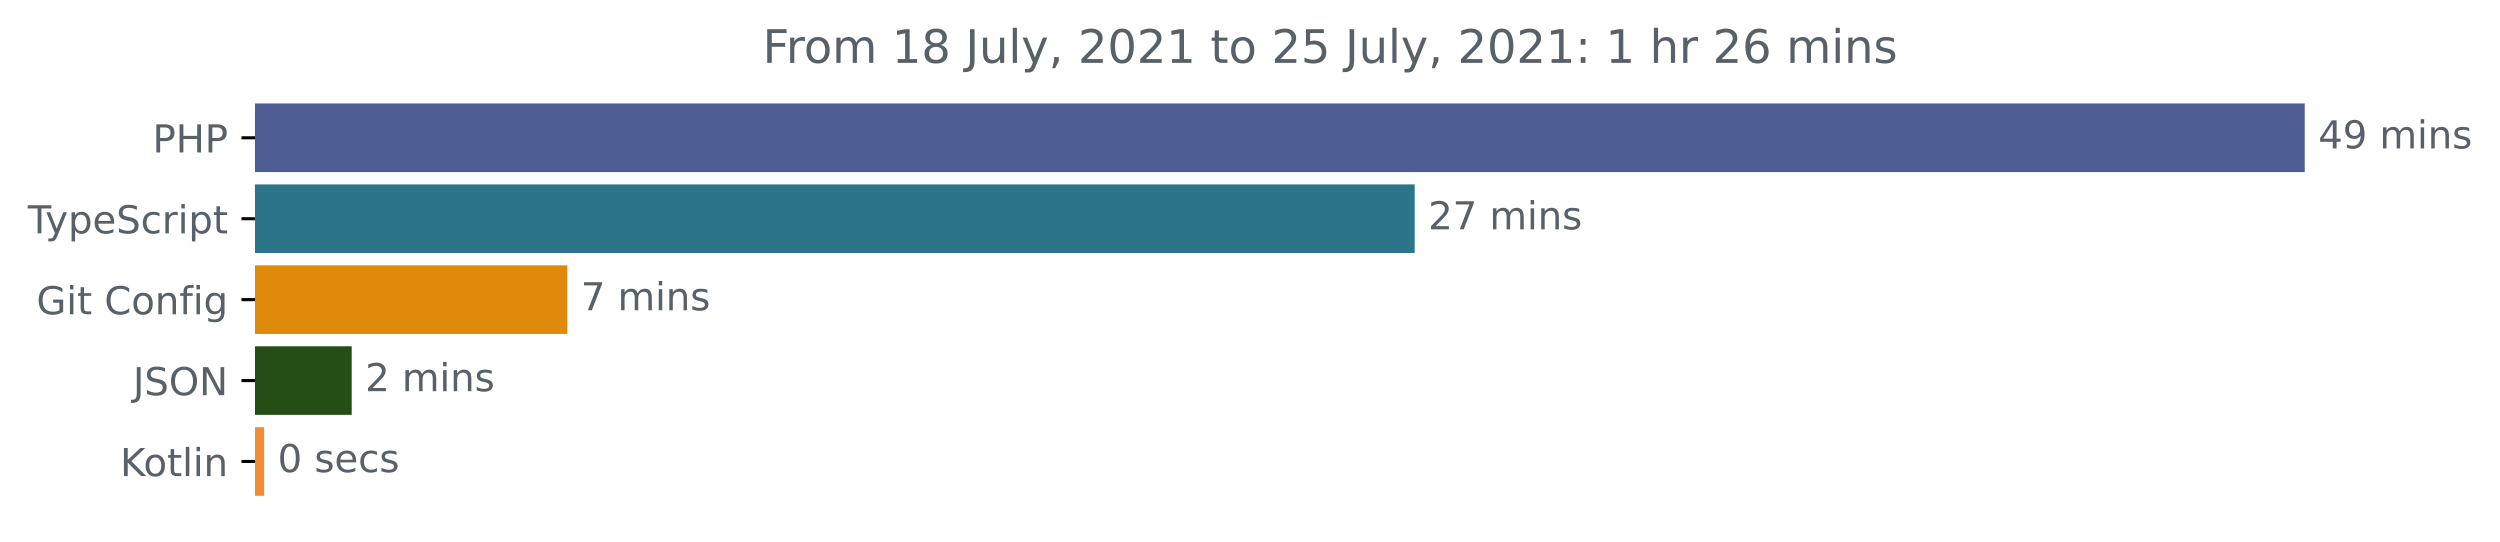
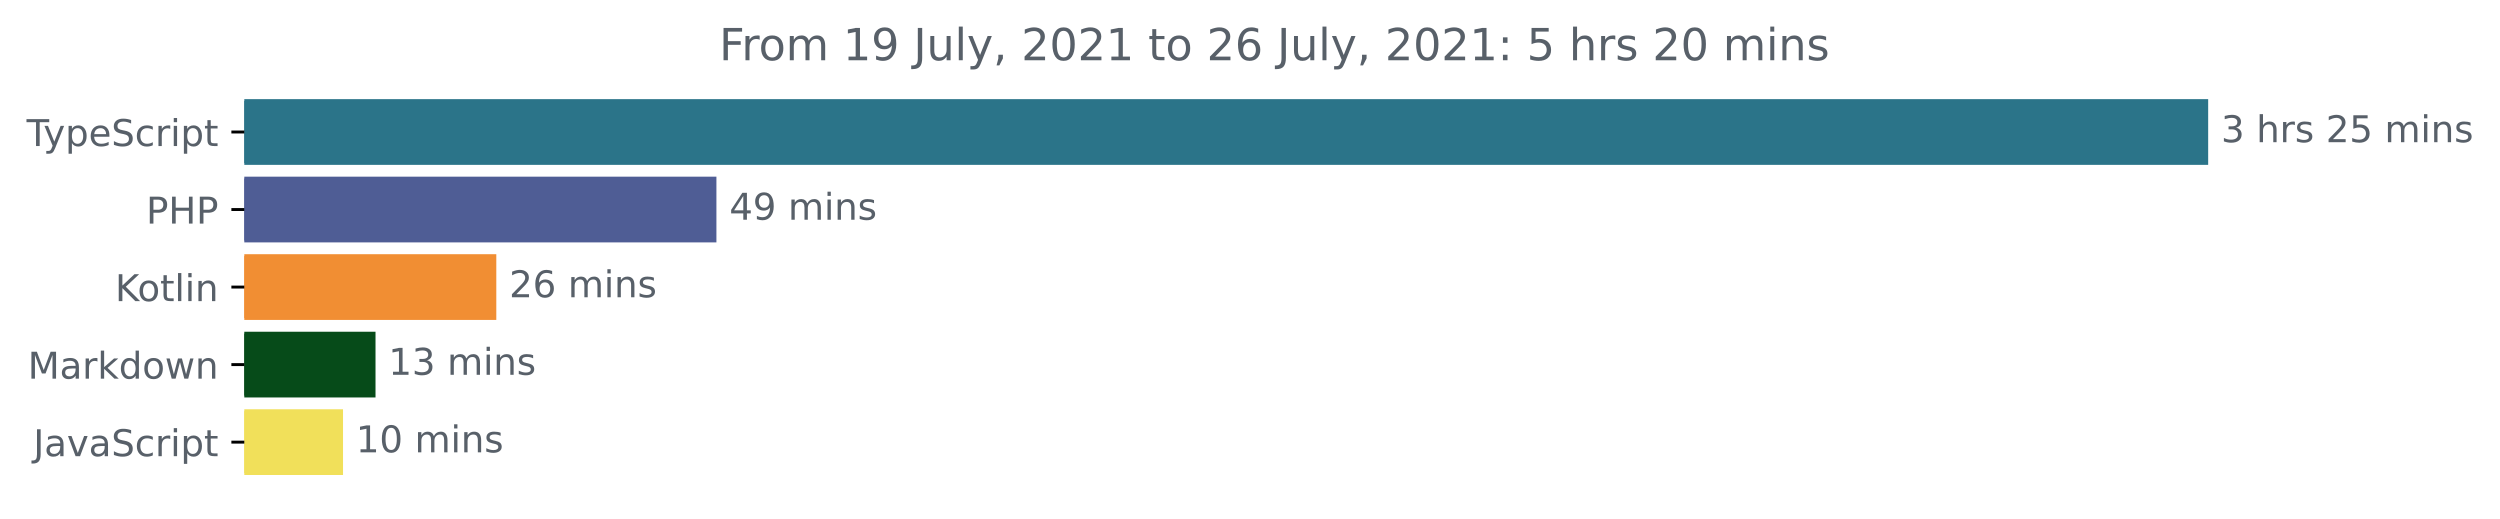
- <svg xmlns="http://www.w3.org/2000/svg" xmlns:xlink="http://www.w3.org/1999/xlink" height="140.398pt" version="1.1" viewBox="0 0 648.768 140.398" width="648.768pt">
+ <svg xmlns="http://www.w3.org/2000/svg" xmlns:xlink="http://www.w3.org/1999/xlink" height="140.398pt" version="1.1" viewBox="0 0 677.144 140.398" width="677.144pt">
  <defs>
    <style type="text/css">*{stroke-linecap:butt;stroke-linejoin:round;}</style>
  </defs>
  <g id="figure_1">
    <g id="patch_1">
-       <path d="M -0 140.398  L 648.768 140.398  L 648.768 0  L -0 0  z " style="fill:none;" />
+       <path d="M -0 140.398  L 677.144 140.398  L 677.144 0  L -0 0  z " style="fill:none;" />
    </g>
    <g id="axes_1">
      <g id="patch_2">
-         <path clip-path="url(#pa6f91b0f47)" d="M 66.17 27.358  L 597.599 27.358  L 597.599 44.158  L 66.17 44.158  z " style="fill:#4f5d95;stroke:#4f5d95;stroke-linejoin:miter;" />
+         <path clip-path="url(#p661dbb2329)" d="M 66.17 27.358  L 597.599 27.358  L 597.599 44.158  L 66.17 44.158  z " style="fill:#2b7489;stroke:#2b7489;stroke-linejoin:miter;" />
      </g>
      <g id="patch_3">
-         <path clip-path="url(#pa6f91b0f47)" d="M 66.17 48.358  L 366.625 48.358  L 366.625 65.158  L 66.17 65.158  z " style="fill:#2b7489;stroke:#2b7489;stroke-linejoin:miter;" />
+         <path clip-path="url(#p661dbb2329)" d="M 66.17 48.358  L 193.547 48.358  L 193.547 65.158  L 66.17 65.158  z " style="fill:#4f5d95;stroke:#4f5d95;stroke-linejoin:miter;" />
      </g>
      <g id="patch_4">
-         <path clip-path="url(#pa6f91b0f47)" d="M 66.17 69.358  L 146.73 69.358  L 146.73 86.158  L 66.17 86.158  z " style="fill:#df8a0b;stroke:#df8a0b;stroke-linejoin:miter;" />
+         <path clip-path="url(#p661dbb2329)" d="M 66.17 69.358  L 133.927 69.358  L 133.927 86.158  L 66.17 86.158  z " style="fill:#f18e33;stroke:#f18e33;stroke-linejoin:miter;" />
      </g>
      <g id="patch_5">
-         <path clip-path="url(#pa6f91b0f47)" d="M 66.17 90.358  L 90.77 90.358  L 90.77 107.158  L 66.17 107.158  z " style="fill:#254e17;stroke:#254e17;stroke-linejoin:miter;" />
+         <path clip-path="url(#p661dbb2329)" d="M 66.17 90.358  L 101.211 90.358  L 101.211 107.158  L 66.17 107.158  z " style="fill:#064b19;stroke:#064b19;stroke-linejoin:miter;" />
      </g>
      <g id="patch_6">
-         <path clip-path="url(#pa6f91b0f47)" d="M 66.17 111.358  L 68.048 111.358  L 68.048 128.158  L 66.17 128.158  z " style="fill:#f18e33;stroke:#f18e33;stroke-linejoin:miter;" />
+         <path clip-path="url(#p661dbb2329)" d="M 66.17 111.358  L 92.41 111.358  L 92.41 128.158  L 66.17 128.158  z " style="fill:#f1e05a;stroke:#f1e05a;stroke-linejoin:miter;" />
      </g>
      <g id="matplotlib.axis_1" />
      <g id="matplotlib.axis_2">
        <g id="ytick_1">
          <g id="line2d_1">
            <defs>
-               <path d="M 0 0  L -3.5 0  " id="m41c038fd5e" style="stroke:#000000;stroke-width:0.8;" />
+               <path d="M 0 0  L -3.5 0  " id="mb56fe29b60" style="stroke:#000000;stroke-width:0.8;" />
            </defs>
            <g>
-               <use style="stroke:#000000;stroke-width:0.8;" x="66.17" xlink:href="#m41c038fd5e" y="35.758" />
+               <use style="stroke:#000000;stroke-width:0.8;" x="66.17" xlink:href="#mb56fe29b60" y="35.758" />
            </g>
          </g>
          <g id="text_1">
-             <g style="fill:#586069;" transform="translate(39.59063 39.55734)scale(0.1 -0.1)">
-               <defs>
-                 <path d="M 1259 4147  L 1259 2394  L 2053 2394  Q 2494 2394 2734 2622  Q 2975 2850 2975 3272  Q 2975 3691 2734 3919  Q 2494 4147 2053 4147  L 1259 4147  z M 628 4666  L 2053 4666  Q 2838 4666 3239 4311  Q 3641 3956 3641 3272  Q 3641 2581 3239 2228  Q 2838 1875 2053 1875  L 1259 1875  L 1259 0  L 628 0  L 628 4666  z " id="DejaVuSans-50" transform="scale(0.015625)" />
-                 <path d="M 628 4666  L 1259 4666  L 1259 2753  L 3553 2753  L 3553 4666  L 4184 4666  L 4184 0  L 3553 0  L 3553 2222  L 1259 2222  L 1259 0  L 628 0  L 628 4666  z " id="DejaVuSans-48" transform="scale(0.015625)" />
-               </defs>
-               <use xlink:href="#DejaVuSans-50" />
-               <use x="60.303" xlink:href="#DejaVuSans-48" />
-               <use x="135.498" xlink:href="#DejaVuSans-50" />
-             </g>
-           </g>
-         </g>
-         <g id="ytick_2">
-           <g id="line2d_2">
-             <g>
-               <use style="stroke:#000000;stroke-width:0.8;" x="66.17" xlink:href="#m41c038fd5e" y="56.758" />
-             </g>
-           </g>
-           <g id="text_2">
-             <g style="fill:#586069;" transform="translate(7.2 60.55734)scale(0.1 -0.1)">
+             <g style="fill:#586069;" transform="translate(7.2 39.55734)scale(0.1 -0.1)">
              <defs>
                <path d="M -19 4666  L 3928 4666  L 3928 4134  L 2272 4134  L 2272 0  L 1638 0  L 1638 4134  L -19 4134  L -19 4666  z " id="DejaVuSans-54" transform="scale(0.015625)" />
                <path d="M 2059 -325  Q 1816 -950 1584 -1140  Q 1353 -1331 966 -1331  L 506 -1331  L 506 -850  L 844 -850  Q 1081 -850 1212 -737  Q 1344 -625 1503 -206  L 1606 56  L 191 3500  L 800 3500  L 1894 763  L 2988 3500  L 3597 3500  L 2059 -325  z " id="DejaVuSans-79" transform="scale(0.015625)" />
                <path d="M 1159 525  L 1159 -1331  L 581 -1331  L 581 3500  L 1159 3500  L 1159 2969  Q 1341 3281 1617 3432  Q 1894 3584 2278 3584  Q 2916 3584 3314 3078  Q 3713 2572 3713 1747  Q 3713 922 3314 415  Q 2916 -91 2278 -91  Q 1894 -91 1617 61  Q 1341 213 1159 525  z M 3116 1747  Q 3116 2381 2855 2742  Q 2594 3103 2138 3103  Q 1681 3103 1420 2742  Q 1159 2381 1159 1747  Q 1159 1113 1420 752  Q 1681 391 2138 391  Q 2594 391 2855 752  Q 3116 1113 3116 1747  z " id="DejaVuSans-70" transform="scale(0.015625)" />
                <path d="M 3597 1894  L 3597 1613  L 953 1613  Q 991 1019 1311 708  Q 1631 397 2203 397  Q 2534 397 2845 478  Q 3156 559 3463 722  L 3463 178  Q 3153 47 2828 -22  Q 2503 -91 2169 -91  Q 1331 -91 842 396  Q 353 884 353 1716  Q 353 2575 817 3079  Q 1281 3584 2069 3584  Q 2775 3584 3186 3129  Q 3597 2675 3597 1894  z M 3022 2063  Q 3016 2534 2758 2815  Q 2500 3097 2075 3097  Q 1594 3097 1305 2825  Q 1016 2553 972 2059  L 3022 2063  z " id="DejaVuSans-65" transform="scale(0.015625)" />
                <path d="M 3425 4513  L 3425 3897  Q 3066 4069 2747 4153  Q 2428 4238 2131 4238  Q 1616 4238 1336 4038  Q 1056 3838 1056 3469  Q 1056 3159 1242 3001  Q 1428 2844 1947 2747  L 2328 2669  Q 3034 2534 3370 2195  Q 3706 1856 3706 1288  Q 3706 609 3251 259  Q 2797 -91 1919 -91  Q 1588 -91 1214 -16  Q 841 59 441 206  L 441 856  Q 825 641 1194 531  Q 1563 422 1919 422  Q 2459 422 2753 634  Q 3047 847 3047 1241  Q 3047 1584 2836 1778  Q 2625 1972 2144 2069  L 1759 2144  Q 1053 2284 737 2584  Q 422 2884 422 3419  Q 422 4038 858 4394  Q 1294 4750 2059 4750  Q 2388 4750 2728 4690  Q 3069 4631 3425 4513  z " id="DejaVuSans-53" transform="scale(0.015625)" />
                <path d="M 3122 3366  L 3122 2828  Q 2878 2963 2633 3030  Q 2388 3097 2138 3097  Q 1578 3097 1268 2742  Q 959 2388 959 1747  Q 959 1106 1268 751  Q 1578 397 2138 397  Q 2388 397 2633 464  Q 2878 531 3122 666  L 3122 134  Q 2881 22 2623 -34  Q 2366 -91 2075 -91  Q 1284 -91 818 406  Q 353 903 353 1747  Q 353 2603 823 3093  Q 1294 3584 2113 3584  Q 2378 3584 2631 3529  Q 2884 3475 3122 3366  z " id="DejaVuSans-63" transform="scale(0.015625)" />
                <path d="M 2631 2963  Q 2534 3019 2420 3045  Q 2306 3072 2169 3072  Q 1681 3072 1420 2755  Q 1159 2438 1159 1844  L 1159 0  L 581 0  L 581 3500  L 1159 3500  L 1159 2956  Q 1341 3275 1631 3429  Q 1922 3584 2338 3584  Q 2397 3584 2469 3576  Q 2541 3569 2628 3553  L 2631 2963  z " id="DejaVuSans-72" transform="scale(0.015625)" />
                <path d="M 603 3500  L 1178 3500  L 1178 0  L 603 0  L 603 3500  z M 603 4863  L 1178 4863  L 1178 4134  L 603 4134  L 603 4863  z " id="DejaVuSans-69" transform="scale(0.015625)" />
                <path d="M 1172 4494  L 1172 3500  L 2356 3500  L 2356 3053  L 1172 3053  L 1172 1153  Q 1172 725 1289 603  Q 1406 481 1766 481  L 2356 481  L 2356 0  L 1766 0  Q 1100 0 847 248  Q 594 497 594 1153  L 594 3053  L 172 3053  L 172 3500  L 594 3500  L 594 4494  L 1172 4494  z " id="DejaVuSans-74" transform="scale(0.015625)" />
              </defs>
              <use xlink:href="#DejaVuSans-54" />
              <use x="45.459" xlink:href="#DejaVuSans-79" />
              <use x="104.639" xlink:href="#DejaVuSans-70" />
              <use x="168.115" xlink:href="#DejaVuSans-65" />
              <use x="229.639" xlink:href="#DejaVuSans-53" />
              <use x="293.115" xlink:href="#DejaVuSans-63" />
              <use x="348.096" xlink:href="#DejaVuSans-72" />
              <use x="389.209" xlink:href="#DejaVuSans-69" />
              <use x="416.992" xlink:href="#DejaVuSans-70" />
              <use x="480.469" xlink:href="#DejaVuSans-74" />
            </g>
          </g>
        </g>
+         <g id="ytick_2">
+           <g id="line2d_2">
+             <g>
+               <use style="stroke:#000000;stroke-width:0.8;" x="66.17" xlink:href="#mb56fe29b60" y="56.758" />
+             </g>
+           </g>
+           <g id="text_2">
+             <g style="fill:#586069;" transform="translate(39.59063 60.55734)scale(0.1 -0.1)">
+               <defs>
+                 <path d="M 1259 4147  L 1259 2394  L 2053 2394  Q 2494 2394 2734 2622  Q 2975 2850 2975 3272  Q 2975 3691 2734 3919  Q 2494 4147 2053 4147  L 1259 4147  z M 628 4666  L 2053 4666  Q 2838 4666 3239 4311  Q 3641 3956 3641 3272  Q 3641 2581 3239 2228  Q 2838 1875 2053 1875  L 1259 1875  L 1259 0  L 628 0  L 628 4666  z " id="DejaVuSans-50" transform="scale(0.015625)" />
+                 <path d="M 628 4666  L 1259 4666  L 1259 2753  L 3553 2753  L 3553 4666  L 4184 4666  L 4184 0  L 3553 0  L 3553 2222  L 1259 2222  L 1259 0  L 628 0  L 628 4666  z " id="DejaVuSans-48" transform="scale(0.015625)" />
+               </defs>
+               <use xlink:href="#DejaVuSans-50" />
+               <use x="60.303" xlink:href="#DejaVuSans-48" />
+               <use x="135.498" xlink:href="#DejaVuSans-50" />
+             </g>
+           </g>
+         </g>
        <g id="ytick_3">
          <g id="line2d_3">
            <g>
-               <use style="stroke:#000000;stroke-width:0.8;" x="66.17" xlink:href="#m41c038fd5e" y="77.758" />
+               <use style="stroke:#000000;stroke-width:0.8;" x="66.17" xlink:href="#mb56fe29b60" y="77.758" />
            </g>
          </g>
          <g id="text_3">
-             <g style="fill:#586069;" transform="translate(9.459375 81.55734)scale(0.1 -0.1)">
-               <defs>
-                 <path d="M 3809 666  L 3809 1919  L 2778 1919  L 2778 2438  L 4434 2438  L 4434 434  Q 4069 175 3628 42  Q 3188 -91 2688 -91  Q 1594 -91 976 548  Q 359 1188 359 2328  Q 359 3472 976 4111  Q 1594 4750 2688 4750  Q 3144 4750 3555 4637  Q 3966 4525 4313 4306  L 4313 3634  Q 3963 3931 3569 4081  Q 3175 4231 2741 4231  Q 1884 4231 1454 3753  Q 1025 3275 1025 2328  Q 1025 1384 1454 906  Q 1884 428 2741 428  Q 3075 428 3337 486  Q 3600 544 3809 666  z " id="DejaVuSans-47" transform="scale(0.015625)" />
-                 <path id="DejaVuSans-20" transform="scale(0.015625)" />
-                 <path d="M 4122 4306  L 4122 3641  Q 3803 3938 3442 4084  Q 3081 4231 2675 4231  Q 1875 4231 1450 3742  Q 1025 3253 1025 2328  Q 1025 1406 1450 917  Q 1875 428 2675 428  Q 3081 428 3442 575  Q 3803 722 4122 1019  L 4122 359  Q 3791 134 3420 21  Q 3050 -91 2638 -91  Q 1578 -91 968 557  Q 359 1206 359 2328  Q 359 3453 968 4101  Q 1578 4750 2638 4750  Q 3056 4750 3426 4639  Q 3797 4528 4122 4306  z " id="DejaVuSans-43" transform="scale(0.015625)" />
+             <g style="fill:#586069;" transform="translate(31.17969 81.55734)scale(0.1 -0.1)">
+               <defs>
+                 <path d="M 628 4666  L 1259 4666  L 1259 2694  L 3353 4666  L 4166 4666  L 1850 2491  L 4331 0  L 3500 0  L 1259 2247  L 1259 0  L 628 0  L 628 4666  z " id="DejaVuSans-4b" transform="scale(0.015625)" />
                <path d="M 1959 3097  Q 1497 3097 1228 2736  Q 959 2375 959 1747  Q 959 1119 1226 758  Q 1494 397 1959 397  Q 2419 397 2687 759  Q 2956 1122 2956 1747  Q 2956 2369 2687 2733  Q 2419 3097 1959 3097  z M 1959 3584  Q 2709 3584 3137 3096  Q 3566 2609 3566 1747  Q 3566 888 3137 398  Q 2709 -91 1959 -91  Q 1206 -91 779 398  Q 353 888 353 1747  Q 353 2609 779 3096  Q 1206 3584 1959 3584  z " id="DejaVuSans-6f" transform="scale(0.015625)" />
+                 <path d="M 603 4863  L 1178 4863  L 1178 0  L 603 0  L 603 4863  z " id="DejaVuSans-6c" transform="scale(0.015625)" />
                <path d="M 3513 2113  L 3513 0  L 2938 0  L 2938 2094  Q 2938 2591 2744 2837  Q 2550 3084 2163 3084  Q 1697 3084 1428 2787  Q 1159 2491 1159 1978  L 1159 0  L 581 0  L 581 3500  L 1159 3500  L 1159 2956  Q 1366 3272 1645 3428  Q 1925 3584 2291 3584  Q 2894 3584 3203 3211  Q 3513 2838 3513 2113  z " id="DejaVuSans-6e" transform="scale(0.015625)" />
-                 <path d="M 2375 4863  L 2375 4384  L 1825 4384  Q 1516 4384 1395 4259  Q 1275 4134 1275 3809  L 1275 3500  L 2222 3500  L 2222 3053  L 1275 3053  L 1275 0  L 697 0  L 697 3053  L 147 3053  L 147 3500  L 697 3500  L 697 3744  Q 697 4328 969 4595  Q 1241 4863 1831 4863  L 2375 4863  z " id="DejaVuSans-66" transform="scale(0.015625)" />
-                 <path d="M 2906 1791  Q 2906 2416 2648 2759  Q 2391 3103 1925 3103  Q 1463 3103 1205 2759  Q 947 2416 947 1791  Q 947 1169 1205 825  Q 1463 481 1925 481  Q 2391 481 2648 825  Q 2906 1169 2906 1791  z M 3481 434  Q 3481 -459 3084 -895  Q 2688 -1331 1869 -1331  Q 1566 -1331 1297 -1286  Q 1028 -1241 775 -1147  L 775 -588  Q 1028 -725 1275 -790  Q 1522 -856 1778 -856  Q 2344 -856 2625 -561  Q 2906 -266 2906 331  L 2906 616  Q 2728 306 2450 153  Q 2172 0 1784 0  Q 1141 0 747 490  Q 353 981 353 1791  Q 353 2603 747 3093  Q 1141 3584 1784 3584  Q 2172 3584 2450 3431  Q 2728 3278 2906 2969  L 2906 3500  L 3481 3500  L 3481 434  z " id="DejaVuSans-67" transform="scale(0.015625)" />
-               </defs>
-               <use xlink:href="#DejaVuSans-47" />
-               <use x="77.49" xlink:href="#DejaVuSans-69" />
-               <use x="105.273" xlink:href="#DejaVuSans-74" />
-               <use x="144.482" xlink:href="#DejaVuSans-20" />
-               <use x="176.27" xlink:href="#DejaVuSans-43" />
-               <use x="246.094" xlink:href="#DejaVuSans-6f" />
-               <use x="307.275" xlink:href="#DejaVuSans-6e" />
-               <use x="370.654" xlink:href="#DejaVuSans-66" />
-               <use x="405.859" xlink:href="#DejaVuSans-69" />
-               <use x="433.643" xlink:href="#DejaVuSans-67" />
-             </g>
-           </g>
-         </g>
-         <g id="ytick_4">
-           <g id="line2d_4">
-             <g>
-               <use style="stroke:#000000;stroke-width:0.8;" x="66.17" xlink:href="#m41c038fd5e" y="98.758" />
-             </g>
-           </g>
-           <g id="text_4">
-             <g style="fill:#586069;" transform="translate(34.51875 102.5573)scale(0.1 -0.1)">
-               <defs>
-                 <path d="M 628 4666  L 1259 4666  L 1259 325  Q 1259 -519 939 -900  Q 619 -1281 -91 -1281  L -331 -1281  L -331 -750  L -134 -750  Q 284 -750 456 -515  Q 628 -281 628 325  L 628 4666  z " id="DejaVuSans-4a" transform="scale(0.015625)" />
-                 <path d="M 2522 4238  Q 1834 4238 1429 3725  Q 1025 3213 1025 2328  Q 1025 1447 1429 934  Q 1834 422 2522 422  Q 3209 422 3611 934  Q 4013 1447 4013 2328  Q 4013 3213 3611 3725  Q 3209 4238 2522 4238  z M 2522 4750  Q 3503 4750 4090 4092  Q 4678 3434 4678 2328  Q 4678 1225 4090 567  Q 3503 -91 2522 -91  Q 1538 -91 948 565  Q 359 1222 359 2328  Q 359 3434 948 4092  Q 1538 4750 2522 4750  z " id="DejaVuSans-4f" transform="scale(0.015625)" />
-                 <path d="M 628 4666  L 1478 4666  L 3547 763  L 3547 4666  L 4159 4666  L 4159 0  L 3309 0  L 1241 3903  L 1241 0  L 628 0  L 628 4666  z " id="DejaVuSans-4e" transform="scale(0.015625)" />
-               </defs>
-               <use xlink:href="#DejaVuSans-4a" />
-               <use x="29.492" xlink:href="#DejaVuSans-53" />
-               <use x="92.969" xlink:href="#DejaVuSans-4f" />
-               <use x="171.68" xlink:href="#DejaVuSans-4e" />
-             </g>
-           </g>
-         </g>
-         <g id="ytick_5">
-           <g id="line2d_5">
-             <g>
-               <use style="stroke:#000000;stroke-width:0.8;" x="66.17" xlink:href="#m41c038fd5e" y="119.758" />
-             </g>
-           </g>
-           <g id="text_5">
-             <g style="fill:#586069;" transform="translate(31.17969 123.5573)scale(0.1 -0.1)">
-               <defs>
-                 <path d="M 628 4666  L 1259 4666  L 1259 2694  L 3353 4666  L 4166 4666  L 1850 2491  L 4331 0  L 3500 0  L 1259 2247  L 1259 0  L 628 0  L 628 4666  z " id="DejaVuSans-4b" transform="scale(0.015625)" />
-                 <path d="M 603 4863  L 1178 4863  L 1178 0  L 603 0  L 603 4863  z " id="DejaVuSans-6c" transform="scale(0.015625)" />
              </defs>
              <use xlink:href="#DejaVuSans-4b" />
              <use x="60.576" xlink:href="#DejaVuSans-6f" />
              <use x="121.758" xlink:href="#DejaVuSans-74" />
              <use x="160.967" xlink:href="#DejaVuSans-6c" />
              <use x="188.75" xlink:href="#DejaVuSans-69" />
              <use x="216.533" xlink:href="#DejaVuSans-6e" />
            </g>
          </g>
        </g>
+         <g id="ytick_4">
+           <g id="line2d_4">
+             <g>
+               <use style="stroke:#000000;stroke-width:0.8;" x="66.17" xlink:href="#mb56fe29b60" y="98.758" />
+             </g>
+           </g>
+           <g id="text_4">
+             <g style="fill:#586069;" transform="translate(7.529688 102.5573)scale(0.1 -0.1)">
+               <defs>
+                 <path d="M 628 4666  L 1569 4666  L 2759 1491  L 3956 4666  L 4897 4666  L 4897 0  L 4281 0  L 4281 4097  L 3078 897  L 2444 897  L 1241 4097  L 1241 0  L 628 0  L 628 4666  z " id="DejaVuSans-4d" transform="scale(0.015625)" />
+                 <path d="M 2194 1759  Q 1497 1759 1228 1600  Q 959 1441 959 1056  Q 959 750 1161 570  Q 1363 391 1709 391  Q 2188 391 2477 730  Q 2766 1069 2766 1631  L 2766 1759  L 2194 1759  z M 3341 1997  L 3341 0  L 2766 0  L 2766 531  Q 2569 213 2275 61  Q 1981 -91 1556 -91  Q 1019 -91 701 211  Q 384 513 384 1019  Q 384 1609 779 1909  Q 1175 2209 1959 2209  L 2766 2209  L 2766 2266  Q 2766 2663 2505 2880  Q 2244 3097 1772 3097  Q 1472 3097 1187 3025  Q 903 2953 641 2809  L 641 3341  Q 956 3463 1253 3523  Q 1550 3584 1831 3584  Q 2591 3584 2966 3190  Q 3341 2797 3341 1997  z " id="DejaVuSans-61" transform="scale(0.015625)" />
+                 <path d="M 581 4863  L 1159 4863  L 1159 1991  L 2875 3500  L 3609 3500  L 1753 1863  L 3688 0  L 2938 0  L 1159 1709  L 1159 0  L 581 0  L 581 4863  z " id="DejaVuSans-6b" transform="scale(0.015625)" />
+                 <path d="M 2906 2969  L 2906 4863  L 3481 4863  L 3481 0  L 2906 0  L 2906 525  Q 2725 213 2448 61  Q 2172 -91 1784 -91  Q 1150 -91 751 415  Q 353 922 353 1747  Q 353 2572 751 3078  Q 1150 3584 1784 3584  Q 2172 3584 2448 3432  Q 2725 3281 2906 2969  z M 947 1747  Q 947 1113 1208 752  Q 1469 391 1925 391  Q 2381 391 2643 752  Q 2906 1113 2906 1747  Q 2906 2381 2643 2742  Q 2381 3103 1925 3103  Q 1469 3103 1208 2742  Q 947 2381 947 1747  z " id="DejaVuSans-64" transform="scale(0.015625)" />
+                 <path d="M 269 3500  L 844 3500  L 1563 769  L 2278 3500  L 2956 3500  L 3675 769  L 4391 3500  L 4966 3500  L 4050 0  L 3372 0  L 2619 2869  L 1863 0  L 1184 0  L 269 3500  z " id="DejaVuSans-77" transform="scale(0.015625)" />
+               </defs>
+               <use xlink:href="#DejaVuSans-4d" />
+               <use x="86.279" xlink:href="#DejaVuSans-61" />
+               <use x="147.559" xlink:href="#DejaVuSans-72" />
+               <use x="188.672" xlink:href="#DejaVuSans-6b" />
+               <use x="246.582" xlink:href="#DejaVuSans-64" />
+               <use x="310.059" xlink:href="#DejaVuSans-6f" />
+               <use x="371.24" xlink:href="#DejaVuSans-77" />
+               <use x="453.027" xlink:href="#DejaVuSans-6e" />
+             </g>
+           </g>
+         </g>
+         <g id="ytick_5">
+           <g id="line2d_5">
+             <g>
+               <use style="stroke:#000000;stroke-width:0.8;" x="66.17" xlink:href="#mb56fe29b60" y="119.758" />
+             </g>
+           </g>
+           <g id="text_5">
+             <g style="fill:#586069;" transform="translate(9.040625 123.5573)scale(0.1 -0.1)">
+               <defs>
+                 <path d="M 628 4666  L 1259 4666  L 1259 325  Q 1259 -519 939 -900  Q 619 -1281 -91 -1281  L -331 -1281  L -331 -750  L -134 -750  Q 284 -750 456 -515  Q 628 -281 628 325  L 628 4666  z " id="DejaVuSans-4a" transform="scale(0.015625)" />
+                 <path d="M 191 3500  L 800 3500  L 1894 563  L 2988 3500  L 3597 3500  L 2284 0  L 1503 0  L 191 3500  z " id="DejaVuSans-76" transform="scale(0.015625)" />
+               </defs>
+               <use xlink:href="#DejaVuSans-4a" />
+               <use x="29.492" xlink:href="#DejaVuSans-61" />
+               <use x="90.771" xlink:href="#DejaVuSans-76" />
+               <use x="149.951" xlink:href="#DejaVuSans-61" />
+               <use x="211.23" xlink:href="#DejaVuSans-53" />
+               <use x="274.707" xlink:href="#DejaVuSans-63" />
+               <use x="329.688" xlink:href="#DejaVuSans-72" />
+               <use x="370.801" xlink:href="#DejaVuSans-69" />
+               <use x="398.584" xlink:href="#DejaVuSans-70" />
+               <use x="462.061" xlink:href="#DejaVuSans-74" />
+             </g>
+           </g>
+         </g>
      </g>
      <g id="text_6">
        <g style="fill:#586069;" transform="translate(601.5989 38.5175)scale(0.1 -0.1)">
          <defs>
+             <path d="M 2597 2516  Q 3050 2419 3304 2112  Q 3559 1806 3559 1356  Q 3559 666 3084 287  Q 2609 -91 1734 -91  Q 1441 -91 1130 -33  Q 819 25 488 141  L 488 750  Q 750 597 1062 519  Q 1375 441 1716 441  Q 2309 441 2620 675  Q 2931 909 2931 1356  Q 2931 1769 2642 2001  Q 2353 2234 1838 2234  L 1294 2234  L 1294 2753  L 1863 2753  Q 2328 2753 2575 2939  Q 2822 3125 2822 3475  Q 2822 3834 2567 4026  Q 2313 4219 1838 4219  Q 1578 4219 1281 4162  Q 984 4106 628 3988  L 628 4550  Q 988 4650 1302 4700  Q 1616 4750 1894 4750  Q 2613 4750 3031 4423  Q 3450 4097 3450 3541  Q 3450 3153 3228 2886  Q 3006 2619 2597 2516  z " id="DejaVuSans-33" transform="scale(0.015625)" />
+             <path id="DejaVuSans-20" transform="scale(0.015625)" />
+             <path d="M 3513 2113  L 3513 0  L 2938 0  L 2938 2094  Q 2938 2591 2744 2837  Q 2550 3084 2163 3084  Q 1697 3084 1428 2787  Q 1159 2491 1159 1978  L 1159 0  L 581 0  L 581 4863  L 1159 4863  L 1159 2956  Q 1366 3272 1645 3428  Q 1925 3584 2291 3584  Q 2894 3584 3203 3211  Q 3513 2838 3513 2113  z " id="DejaVuSans-68" transform="scale(0.015625)" />
+             <path d="M 2834 3397  L 2834 2853  Q 2591 2978 2328 3040  Q 2066 3103 1784 3103  Q 1356 3103 1142 2972  Q 928 2841 928 2578  Q 928 2378 1081 2264  Q 1234 2150 1697 2047  L 1894 2003  Q 2506 1872 2764 1633  Q 3022 1394 3022 966  Q 3022 478 2636 193  Q 2250 -91 1575 -91  Q 1294 -91 989 -36  Q 684 19 347 128  L 347 722  Q 666 556 975 473  Q 1284 391 1588 391  Q 1994 391 2212 530  Q 2431 669 2431 922  Q 2431 1156 2273 1281  Q 2116 1406 1581 1522  L 1381 1569  Q 847 1681 609 1914  Q 372 2147 372 2553  Q 372 3047 722 3315  Q 1072 3584 1716 3584  Q 2034 3584 2315 3537  Q 2597 3491 2834 3397  z " id="DejaVuSans-73" transform="scale(0.015625)" />
+             <path d="M 1228 531  L 3431 531  L 3431 0  L 469 0  L 469 531  Q 828 903 1448 1529  Q 2069 2156 2228 2338  Q 2531 2678 2651 2914  Q 2772 3150 2772 3378  Q 2772 3750 2511 3984  Q 2250 4219 1831 4219  Q 1534 4219 1204 4116  Q 875 4013 500 3803  L 500 4441  Q 881 4594 1212 4672  Q 1544 4750 1819 4750  Q 2544 4750 2975 4387  Q 3406 4025 3406 3419  Q 3406 3131 3298 2873  Q 3191 2616 2906 2266  Q 2828 2175 2409 1742  Q 1991 1309 1228 531  z " id="DejaVuSans-32" transform="scale(0.015625)" />
+             <path d="M 691 4666  L 3169 4666  L 3169 4134  L 1269 4134  L 1269 2991  Q 1406 3038 1543 3061  Q 1681 3084 1819 3084  Q 2600 3084 3056 2656  Q 3513 2228 3513 1497  Q 3513 744 3044 326  Q 2575 -91 1722 -91  Q 1428 -91 1123 -41  Q 819 9 494 109  L 494 744  Q 775 591 1075 516  Q 1375 441 1709 441  Q 2250 441 2565 725  Q 2881 1009 2881 1497  Q 2881 1984 2565 2268  Q 2250 2553 1709 2553  Q 1456 2553 1204 2497  Q 953 2441 691 2322  L 691 4666  z " id="DejaVuSans-35" transform="scale(0.015625)" />
+             <path d="M 3328 2828  Q 3544 3216 3844 3400  Q 4144 3584 4550 3584  Q 5097 3584 5394 3201  Q 5691 2819 5691 2113  L 5691 0  L 5113 0  L 5113 2094  Q 5113 2597 4934 2840  Q 4756 3084 4391 3084  Q 3944 3084 3684 2787  Q 3425 2491 3425 1978  L 3425 0  L 2847 0  L 2847 2094  Q 2847 2600 2669 2842  Q 2491 3084 2119 3084  Q 1678 3084 1418 2786  Q 1159 2488 1159 1978  L 1159 0  L 581 0  L 581 3500  L 1159 3500  L 1159 2956  Q 1356 3278 1631 3431  Q 1906 3584 2284 3584  Q 2666 3584 2933 3390  Q 3200 3197 3328 2828  z " id="DejaVuSans-6d" transform="scale(0.015625)" />
+           </defs>
+           <use xlink:href="#DejaVuSans-33" />
+           <use x="63.623" xlink:href="#DejaVuSans-20" />
+           <use x="95.41" xlink:href="#DejaVuSans-68" />
+           <use x="158.789" xlink:href="#DejaVuSans-72" />
+           <use x="199.902" xlink:href="#DejaVuSans-73" />
+           <use x="252.002" xlink:href="#DejaVuSans-20" />
+           <use x="283.789" xlink:href="#DejaVuSans-32" />
+           <use x="347.412" xlink:href="#DejaVuSans-35" />
+           <use x="411.035" xlink:href="#DejaVuSans-20" />
+           <use x="442.822" xlink:href="#DejaVuSans-6d" />
+           <use x="540.234" xlink:href="#DejaVuSans-69" />
+           <use x="568.018" xlink:href="#DejaVuSans-6e" />
+           <use x="631.396" xlink:href="#DejaVuSans-73" />
+         </g>
+       </g>
+       <g id="text_7">
+         <g style="fill:#586069;" transform="translate(197.5471 59.5175)scale(0.1 -0.1)">
+           <defs>
            <path d="M 2419 4116  L 825 1625  L 2419 1625  L 2419 4116  z M 2253 4666  L 3047 4666  L 3047 1625  L 3713 1625  L 3713 1100  L 3047 1100  L 3047 0  L 2419 0  L 2419 1100  L 313 1100  L 313 1709  L 2253 4666  z " id="DejaVuSans-34" transform="scale(0.015625)" />
            <path d="M 703 97  L 703 672  Q 941 559 1184 500  Q 1428 441 1663 441  Q 2288 441 2617 861  Q 2947 1281 2994 2138  Q 2813 1869 2534 1725  Q 2256 1581 1919 1581  Q 1219 1581 811 2004  Q 403 2428 403 3163  Q 403 3881 828 4315  Q 1253 4750 1959 4750  Q 2769 4750 3195 4129  Q 3622 3509 3622 2328  Q 3622 1225 3098 567  Q 2575 -91 1691 -91  Q 1453 -91 1209 -44  Q 966 3 703 97  z M 1959 2075  Q 2384 2075 2632 2365  Q 2881 2656 2881 3163  Q 2881 3666 2632 3958  Q 2384 4250 1959 4250  Q 1534 4250 1286 3958  Q 1038 3666 1038 3163  Q 1038 2656 1286 2365  Q 1534 2075 1959 2075  z " id="DejaVuSans-39" transform="scale(0.015625)" />
-             <path d="M 3328 2828  Q 3544 3216 3844 3400  Q 4144 3584 4550 3584  Q 5097 3584 5394 3201  Q 5691 2819 5691 2113  L 5691 0  L 5113 0  L 5113 2094  Q 5113 2597 4934 2840  Q 4756 3084 4391 3084  Q 3944 3084 3684 2787  Q 3425 2491 3425 1978  L 3425 0  L 2847 0  L 2847 2094  Q 2847 2600 2669 2842  Q 2491 3084 2119 3084  Q 1678 3084 1418 2786  Q 1159 2488 1159 1978  L 1159 0  L 581 0  L 581 3500  L 1159 3500  L 1159 2956  Q 1356 3278 1631 3431  Q 1906 3584 2284 3584  Q 2666 3584 2933 3390  Q 3200 3197 3328 2828  z " id="DejaVuSans-6d" transform="scale(0.015625)" />
-             <path d="M 2834 3397  L 2834 2853  Q 2591 2978 2328 3040  Q 2066 3103 1784 3103  Q 1356 3103 1142 2972  Q 928 2841 928 2578  Q 928 2378 1081 2264  Q 1234 2150 1697 2047  L 1894 2003  Q 2506 1872 2764 1633  Q 3022 1394 3022 966  Q 3022 478 2636 193  Q 2250 -91 1575 -91  Q 1294 -91 989 -36  Q 684 19 347 128  L 347 722  Q 666 556 975 473  Q 1284 391 1588 391  Q 1994 391 2212 530  Q 2431 669 2431 922  Q 2431 1156 2273 1281  Q 2116 1406 1581 1522  L 1381 1569  Q 847 1681 609 1914  Q 372 2147 372 2553  Q 372 3047 722 3315  Q 1072 3584 1716 3584  Q 2034 3584 2315 3537  Q 2597 3491 2834 3397  z " id="DejaVuSans-73" transform="scale(0.015625)" />
          </defs>
          <use xlink:href="#DejaVuSans-34" />
          <use x="63.623" xlink:href="#DejaVuSans-39" />
          <use x="127.246" xlink:href="#DejaVuSans-20" />
          <use x="159.033" xlink:href="#DejaVuSans-6d" />
          <use x="256.445" xlink:href="#DejaVuSans-69" />
          <use x="284.229" xlink:href="#DejaVuSans-6e" />
          <use x="347.607" xlink:href="#DejaVuSans-73" />
        </g>
      </g>
-       <g id="text_7">
-         <g style="fill:#586069;" transform="translate(370.6246 59.5175)scale(0.1 -0.1)">
-           <defs>
-             <path d="M 1228 531  L 3431 531  L 3431 0  L 469 0  L 469 531  Q 828 903 1448 1529  Q 2069 2156 2228 2338  Q 2531 2678 2651 2914  Q 2772 3150 2772 3378  Q 2772 3750 2511 3984  Q 2250 4219 1831 4219  Q 1534 4219 1204 4116  Q 875 4013 500 3803  L 500 4441  Q 881 4594 1212 4672  Q 1544 4750 1819 4750  Q 2544 4750 2975 4387  Q 3406 4025 3406 3419  Q 3406 3131 3298 2873  Q 3191 2616 2906 2266  Q 2828 2175 2409 1742  Q 1991 1309 1228 531  z " id="DejaVuSans-32" transform="scale(0.015625)" />
-             <path d="M 525 4666  L 3525 4666  L 3525 4397  L 1831 0  L 1172 0  L 2766 4134  L 525 4134  L 525 4666  z " id="DejaVuSans-37" transform="scale(0.015625)" />
+       <g id="text_8">
+         <g style="fill:#586069;" transform="translate(137.9275 80.5175)scale(0.1 -0.1)">
+           <defs>
+             <path d="M 2113 2584  Q 1688 2584 1439 2293  Q 1191 2003 1191 1497  Q 1191 994 1439 701  Q 1688 409 2113 409  Q 2538 409 2786 701  Q 3034 994 3034 1497  Q 3034 2003 2786 2293  Q 2538 2584 2113 2584  z M 3366 4563  L 3366 3988  Q 3128 4100 2886 4159  Q 2644 4219 2406 4219  Q 1781 4219 1451 3797  Q 1122 3375 1075 2522  Q 1259 2794 1537 2939  Q 1816 3084 2150 3084  Q 2853 3084 3261 2657  Q 3669 2231 3669 1497  Q 3669 778 3244 343  Q 2819 -91 2113 -91  Q 1303 -91 875 529  Q 447 1150 447 2328  Q 447 3434 972 4092  Q 1497 4750 2381 4750  Q 2619 4750 2861 4703  Q 3103 4656 3366 4563  z " id="DejaVuSans-36" transform="scale(0.015625)" />
          </defs>
          <use xlink:href="#DejaVuSans-32" />
-           <use x="63.623" xlink:href="#DejaVuSans-37" />
+           <use x="63.623" xlink:href="#DejaVuSans-36" />
          <use x="127.246" xlink:href="#DejaVuSans-20" />
          <use x="159.033" xlink:href="#DejaVuSans-6d" />
          <use x="256.445" xlink:href="#DejaVuSans-69" />
          <use x="284.229" xlink:href="#DejaVuSans-6e" />
          <use x="347.607" xlink:href="#DejaVuSans-73" />
        </g>
      </g>
-       <g id="text_8">
-         <g style="fill:#586069;" transform="translate(150.7296 80.5175)scale(0.1 -0.1)">
-           <use xlink:href="#DejaVuSans-37" />
-           <use x="63.623" xlink:href="#DejaVuSans-20" />
-           <use x="95.41" xlink:href="#DejaVuSans-6d" />
-           <use x="192.822" xlink:href="#DejaVuSans-69" />
-           <use x="220.605" xlink:href="#DejaVuSans-6e" />
-           <use x="283.984" xlink:href="#DejaVuSans-73" />
-         </g>
-       </g>
      <g id="text_9">
-         <g style="fill:#586069;" transform="translate(94.77001 101.5175)scale(0.1 -0.1)">
-           <use xlink:href="#DejaVuSans-32" />
-           <use x="63.623" xlink:href="#DejaVuSans-20" />
-           <use x="95.41" xlink:href="#DejaVuSans-6d" />
-           <use x="192.822" xlink:href="#DejaVuSans-69" />
-           <use x="220.605" xlink:href="#DejaVuSans-6e" />
-           <use x="283.984" xlink:href="#DejaVuSans-73" />
+         <g style="fill:#586069;" transform="translate(105.2114 101.5175)scale(0.1 -0.1)">
+           <defs>
+             <path d="M 794 531  L 1825 531  L 1825 4091  L 703 3866  L 703 4441  L 1819 4666  L 2450 4666  L 2450 531  L 3481 531  L 3481 0  L 794 0  L 794 531  z " id="DejaVuSans-31" transform="scale(0.015625)" />
+           </defs>
+           <use xlink:href="#DejaVuSans-31" />
+           <use x="63.623" xlink:href="#DejaVuSans-33" />
+           <use x="127.246" xlink:href="#DejaVuSans-20" />
+           <use x="159.033" xlink:href="#DejaVuSans-6d" />
+           <use x="256.445" xlink:href="#DejaVuSans-69" />
+           <use x="284.229" xlink:href="#DejaVuSans-6e" />
+           <use x="347.607" xlink:href="#DejaVuSans-73" />
        </g>
      </g>
      <g id="text_10">
-         <g style="fill:#586069;" transform="translate(72.04815 122.5175)scale(0.1 -0.1)">
+         <g style="fill:#586069;" transform="translate(96.4096 122.5175)scale(0.1 -0.1)">
          <defs>
            <path d="M 2034 4250  Q 1547 4250 1301 3770  Q 1056 3291 1056 2328  Q 1056 1369 1301 889  Q 1547 409 2034 409  Q 2525 409 2770 889  Q 3016 1369 3016 2328  Q 3016 3291 2770 3770  Q 2525 4250 2034 4250  z M 2034 4750  Q 2819 4750 3233 4129  Q 3647 3509 3647 2328  Q 3647 1150 3233 529  Q 2819 -91 2034 -91  Q 1250 -91 836 529  Q 422 1150 422 2328  Q 422 3509 836 4129  Q 1250 4750 2034 4750  z " id="DejaVuSans-30" transform="scale(0.015625)" />
          </defs>
-           <use xlink:href="#DejaVuSans-30" />
-           <use x="63.623" xlink:href="#DejaVuSans-20" />
-           <use x="95.41" xlink:href="#DejaVuSans-73" />
-           <use x="147.51" xlink:href="#DejaVuSans-65" />
-           <use x="209.033" xlink:href="#DejaVuSans-63" />
-           <use x="264.014" xlink:href="#DejaVuSans-73" />
+           <use xlink:href="#DejaVuSans-31" />
+           <use x="63.623" xlink:href="#DejaVuSans-30" />
+           <use x="127.246" xlink:href="#DejaVuSans-20" />
+           <use x="159.033" xlink:href="#DejaVuSans-6d" />
+           <use x="256.445" xlink:href="#DejaVuSans-69" />
+           <use x="284.229" xlink:href="#DejaVuSans-6e" />
+           <use x="347.607" xlink:href="#DejaVuSans-73" />
        </g>
      </g>
      <g id="text_11">
-         <g style="fill:#586069;" transform="translate(197.9209 16.31812)scale(0.12 -0.12)">
+         <g style="fill:#586069;" transform="translate(194.7953 16.31812)scale(0.12 -0.12)">
          <defs>
            <path d="M 628 4666  L 3309 4666  L 3309 4134  L 1259 4134  L 1259 2759  L 3109 2759  L 3109 2228  L 1259 2228  L 1259 0  L 628 0  L 628 4666  z " id="DejaVuSans-46" transform="scale(0.015625)" />
-             <path d="M 794 531  L 1825 531  L 1825 4091  L 703 3866  L 703 4441  L 1819 4666  L 2450 4666  L 2450 531  L 3481 531  L 3481 0  L 794 0  L 794 531  z " id="DejaVuSans-31" transform="scale(0.015625)" />
-             <path d="M 2034 2216  Q 1584 2216 1326 1975  Q 1069 1734 1069 1313  Q 1069 891 1326 650  Q 1584 409 2034 409  Q 2484 409 2743 651  Q 3003 894 3003 1313  Q 3003 1734 2745 1975  Q 2488 2216 2034 2216  z M 1403 2484  Q 997 2584 770 2862  Q 544 3141 544 3541  Q 544 4100 942 4425  Q 1341 4750 2034 4750  Q 2731 4750 3128 4425  Q 3525 4100 3525 3541  Q 3525 3141 3298 2862  Q 3072 2584 2669 2484  Q 3125 2378 3379 2068  Q 3634 1759 3634 1313  Q 3634 634 3220 271  Q 2806 -91 2034 -91  Q 1263 -91 848 271  Q 434 634 434 1313  Q 434 1759 690 2068  Q 947 2378 1403 2484  z M 1172 3481  Q 1172 3119 1398 2916  Q 1625 2713 2034 2713  Q 2441 2713 2670 2916  Q 2900 3119 2900 3481  Q 2900 3844 2670 4047  Q 2441 4250 2034 4250  Q 1625 4250 1398 4047  Q 1172 3844 1172 3481  z " id="DejaVuSans-38" transform="scale(0.015625)" />
            <path d="M 544 1381  L 544 3500  L 1119 3500  L 1119 1403  Q 1119 906 1312 657  Q 1506 409 1894 409  Q 2359 409 2629 706  Q 2900 1003 2900 1516  L 2900 3500  L 3475 3500  L 3475 0  L 2900 0  L 2900 538  Q 2691 219 2414 64  Q 2138 -91 1772 -91  Q 1169 -91 856 284  Q 544 659 544 1381  z M 1991 3584  L 1991 3584  z " id="DejaVuSans-75" transform="scale(0.015625)" />
            <path d="M 750 794  L 1409 794  L 1409 256  L 897 -744  L 494 -744  L 750 256  L 750 794  z " id="DejaVuSans-2c" transform="scale(0.015625)" />
-             <path d="M 691 4666  L 3169 4666  L 3169 4134  L 1269 4134  L 1269 2991  Q 1406 3038 1543 3061  Q 1681 3084 1819 3084  Q 2600 3084 3056 2656  Q 3513 2228 3513 1497  Q 3513 744 3044 326  Q 2575 -91 1722 -91  Q 1428 -91 1123 -41  Q 819 9 494 109  L 494 744  Q 775 591 1075 516  Q 1375 441 1709 441  Q 2250 441 2565 725  Q 2881 1009 2881 1497  Q 2881 1984 2565 2268  Q 2250 2553 1709 2553  Q 1456 2553 1204 2497  Q 953 2441 691 2322  L 691 4666  z " id="DejaVuSans-35" transform="scale(0.015625)" />
            <path d="M 750 794  L 1409 794  L 1409 0  L 750 0  L 750 794  z M 750 3309  L 1409 3309  L 1409 2516  L 750 2516  L 750 3309  z " id="DejaVuSans-3a" transform="scale(0.015625)" />
-             <path d="M 3513 2113  L 3513 0  L 2938 0  L 2938 2094  Q 2938 2591 2744 2837  Q 2550 3084 2163 3084  Q 1697 3084 1428 2787  Q 1159 2491 1159 1978  L 1159 0  L 581 0  L 581 4863  L 1159 4863  L 1159 2956  Q 1366 3272 1645 3428  Q 1925 3584 2291 3584  Q 2894 3584 3203 3211  Q 3513 2838 3513 2113  z " id="DejaVuSans-68" transform="scale(0.015625)" />
-             <path d="M 2113 2584  Q 1688 2584 1439 2293  Q 1191 2003 1191 1497  Q 1191 994 1439 701  Q 1688 409 2113 409  Q 2538 409 2786 701  Q 3034 994 3034 1497  Q 3034 2003 2786 2293  Q 2538 2584 2113 2584  z M 3366 4563  L 3366 3988  Q 3128 4100 2886 4159  Q 2644 4219 2406 4219  Q 1781 4219 1451 3797  Q 1122 3375 1075 2522  Q 1259 2794 1537 2939  Q 1816 3084 2150 3084  Q 2853 3084 3261 2657  Q 3669 2231 3669 1497  Q 3669 778 3244 343  Q 2819 -91 2113 -91  Q 1303 -91 875 529  Q 447 1150 447 2328  Q 447 3434 972 4092  Q 1497 4750 2381 4750  Q 2619 4750 2861 4703  Q 3103 4656 3366 4563  z " id="DejaVuSans-36" transform="scale(0.015625)" />
          </defs>
          <use xlink:href="#DejaVuSans-46" />
          <use x="50.27" xlink:href="#DejaVuSans-72" />
          <use x="89.133" xlink:href="#DejaVuSans-6f" />
          <use x="150.314" xlink:href="#DejaVuSans-6d" />
          <use x="247.727" xlink:href="#DejaVuSans-20" />
          <use x="279.514" xlink:href="#DejaVuSans-31" />
-           <use x="343.137" xlink:href="#DejaVuSans-38" />
+           <use x="343.137" xlink:href="#DejaVuSans-39" />
          <use x="406.76" xlink:href="#DejaVuSans-20" />
          <use x="438.547" xlink:href="#DejaVuSans-4a" />
          <use x="468.039" xlink:href="#DejaVuSans-75" />
          <use x="531.418" xlink:href="#DejaVuSans-6c" />
          <use x="559.201" xlink:href="#DejaVuSans-79" />
          <use x="618.381" xlink:href="#DejaVuSans-2c" />
          <use x="650.168" xlink:href="#DejaVuSans-20" />
          <use x="681.955" xlink:href="#DejaVuSans-32" />
          <use x="745.578" xlink:href="#DejaVuSans-30" />
          <use x="809.201" xlink:href="#DejaVuSans-32" />
          <use x="872.824" xlink:href="#DejaVuSans-31" />
          <use x="936.447" xlink:href="#DejaVuSans-20" />
          <use x="968.234" xlink:href="#DejaVuSans-74" />
          <use x="1007.443" xlink:href="#DejaVuSans-6f" />
          <use x="1068.625" xlink:href="#DejaVuSans-20" />
          <use x="1100.412" xlink:href="#DejaVuSans-32" />
-           <use x="1164.035" xlink:href="#DejaVuSans-35" />
+           <use x="1164.035" xlink:href="#DejaVuSans-36" />
          <use x="1227.658" xlink:href="#DejaVuSans-20" />
          <use x="1259.445" xlink:href="#DejaVuSans-4a" />
          <use x="1288.938" xlink:href="#DejaVuSans-75" />
          <use x="1352.316" xlink:href="#DejaVuSans-6c" />
          <use x="1380.1" xlink:href="#DejaVuSans-79" />
          <use x="1439.279" xlink:href="#DejaVuSans-2c" />
          <use x="1471.066" xlink:href="#DejaVuSans-20" />
          <use x="1502.854" xlink:href="#DejaVuSans-32" />
          <use x="1566.477" xlink:href="#DejaVuSans-30" />
          <use x="1630.1" xlink:href="#DejaVuSans-32" />
          <use x="1693.723" xlink:href="#DejaVuSans-31" />
          <use x="1757.346" xlink:href="#DejaVuSans-3a" />
          <use x="1791.037" xlink:href="#DejaVuSans-20" />
-           <use x="1822.824" xlink:href="#DejaVuSans-31" />
+           <use x="1822.824" xlink:href="#DejaVuSans-35" />
          <use x="1886.447" xlink:href="#DejaVuSans-20" />
          <use x="1918.234" xlink:href="#DejaVuSans-68" />
          <use x="1981.613" xlink:href="#DejaVuSans-72" />
-           <use x="2022.727" xlink:href="#DejaVuSans-20" />
-           <use x="2054.514" xlink:href="#DejaVuSans-32" />
-           <use x="2118.137" xlink:href="#DejaVuSans-36" />
-           <use x="2181.76" xlink:href="#DejaVuSans-20" />
-           <use x="2213.547" xlink:href="#DejaVuSans-6d" />
-           <use x="2310.959" xlink:href="#DejaVuSans-69" />
-           <use x="2338.742" xlink:href="#DejaVuSans-6e" />
-           <use x="2402.121" xlink:href="#DejaVuSans-73" />
+           <use x="2022.727" xlink:href="#DejaVuSans-73" />
+           <use x="2074.826" xlink:href="#DejaVuSans-20" />
+           <use x="2106.613" xlink:href="#DejaVuSans-32" />
+           <use x="2170.236" xlink:href="#DejaVuSans-30" />
+           <use x="2233.859" xlink:href="#DejaVuSans-20" />
+           <use x="2265.646" xlink:href="#DejaVuSans-6d" />
+           <use x="2363.059" xlink:href="#DejaVuSans-69" />
+           <use x="2390.842" xlink:href="#DejaVuSans-6e" />
+           <use x="2454.221" xlink:href="#DejaVuSans-73" />
        </g>
      </g>
    </g>
  </g>
  <defs>
-     <clipPath id="pa6f91b0f47">
+     <clipPath id="p661dbb2329">
      <rect height="110.88" width="558" x="66.17" y="22.318" />
    </clipPath>
  </defs>
</svg>
